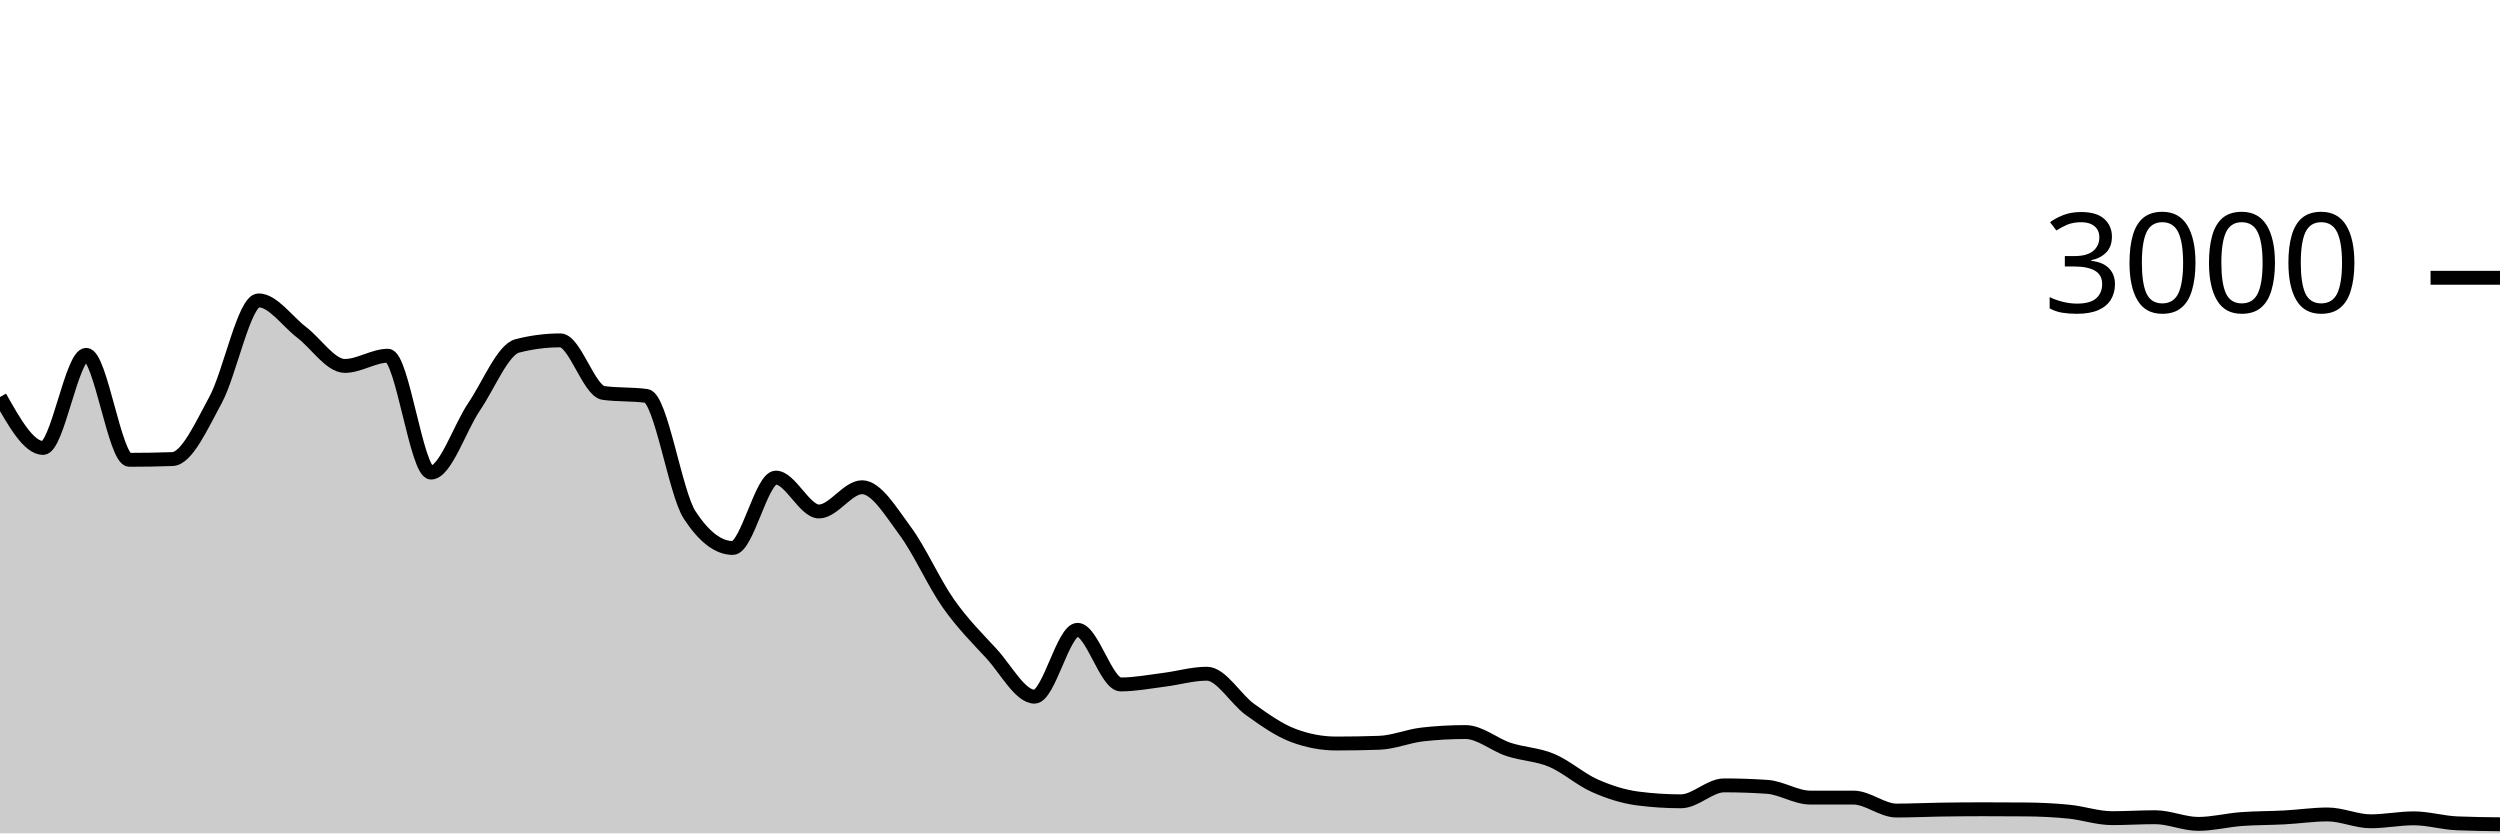
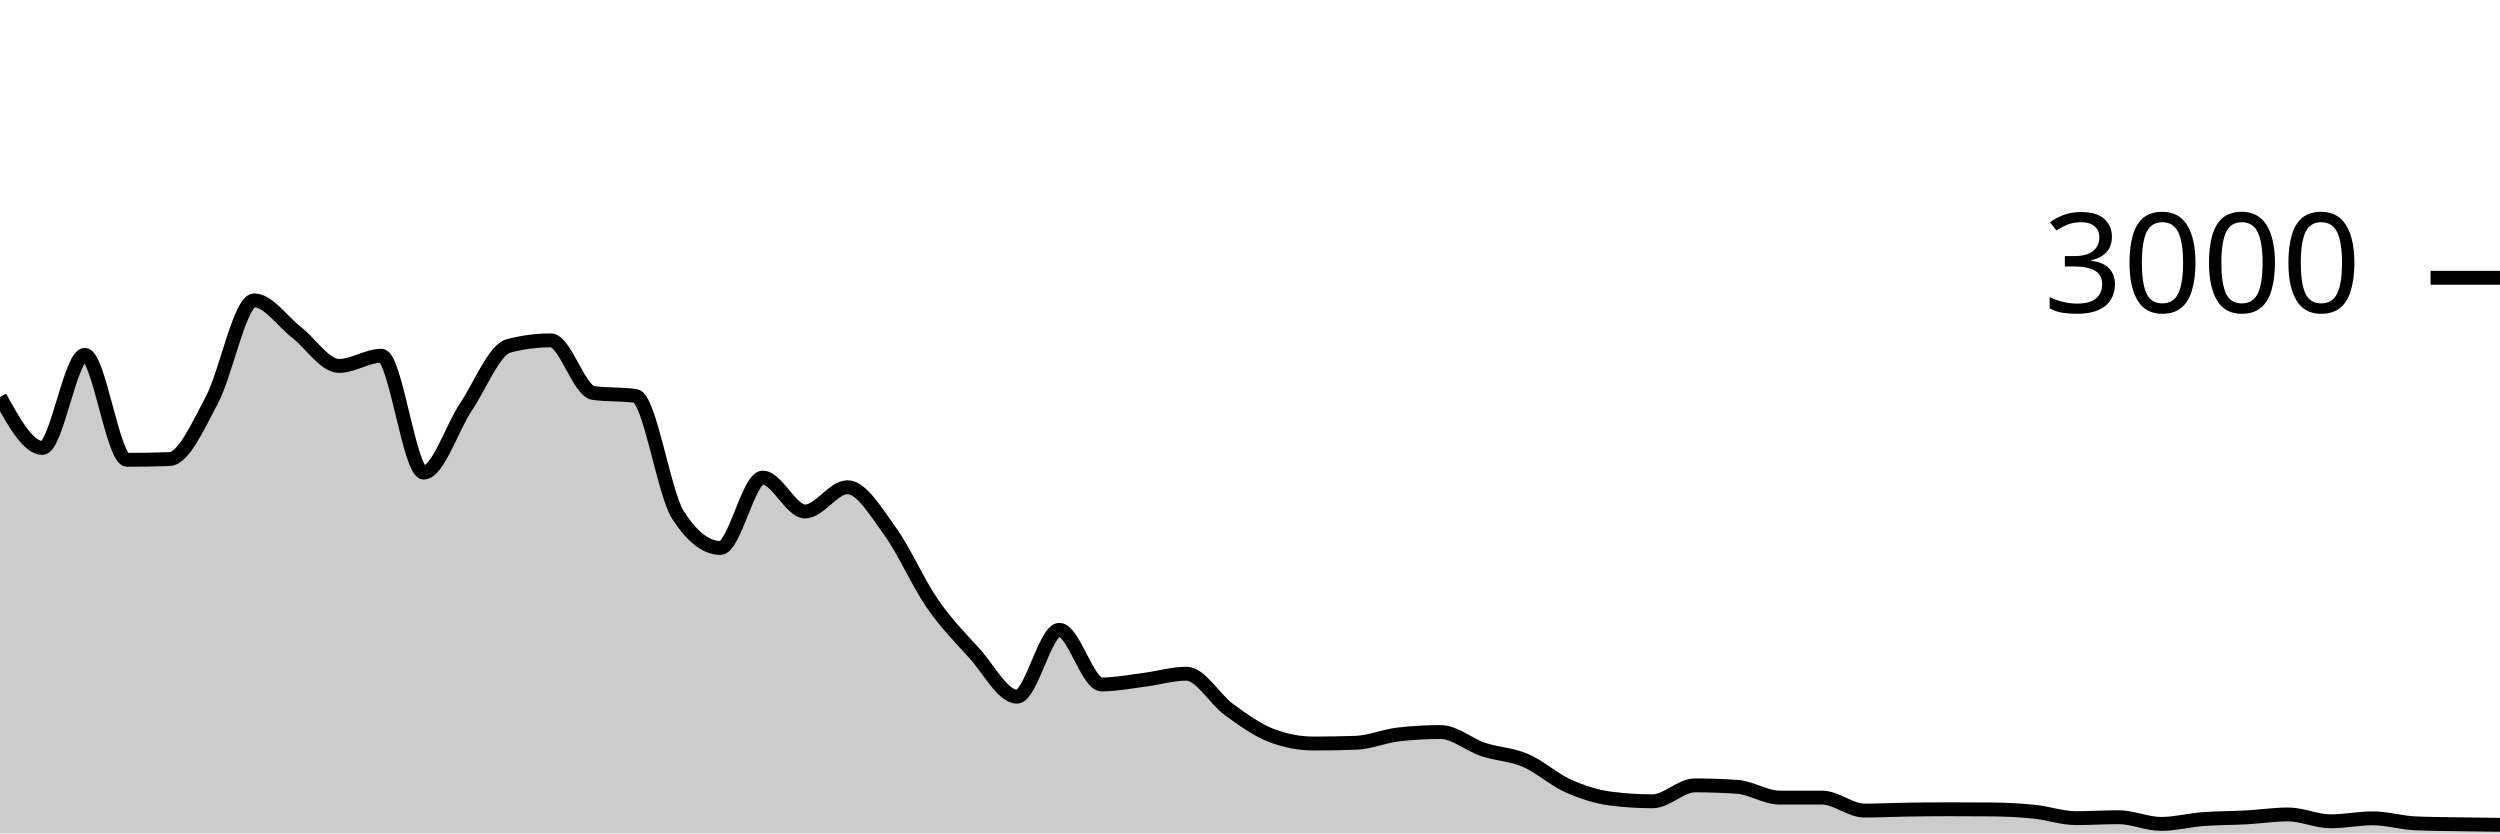
<svg xmlns="http://www.w3.org/2000/svg" viewBox="0 0 180 60">
  <g transform="translate(0,20)">
-     <path class="area" fill="rgba(0, 0, 0, 0.2)" d="M0,8.587C1.034,10.42,2.069,12.253,3.103,12.253C4.138,12.253,5.172,5.547,6.207,5.547C7.241,5.547,8.276,13.107,9.31,13.107C10.345,13.107,11.379,13.089,12.414,13.053C13.448,13.018,14.483,10.704,15.517,8.8C16.552,6.896,17.586,1.627,18.621,1.627C19.655,1.627,20.69,3.147,21.724,3.933C22.759,4.72,23.793,6.347,24.828,6.347C25.862,6.347,26.897,5.613,27.931,5.613C28.966,5.613,30,14.027,31.034,14.027C32.069,14.027,33.103,10.8,34.138,9.28C35.172,7.76,36.207,5.173,37.241,4.907C38.276,4.64,39.31,4.507,40.345,4.507C41.379,4.507,42.414,8.151,43.448,8.293C44.483,8.436,45.517,8.364,46.552,8.507C47.586,8.649,48.621,15.498,49.655,17.08C50.69,18.662,51.724,19.453,52.759,19.453C53.793,19.453,54.828,14.387,55.862,14.387C56.897,14.387,57.931,16.827,58.966,16.827C60,16.827,61.034,15.08,62.069,15.08C63.103,15.08,64.138,16.833,65.172,18.227C66.207,19.62,67.241,21.969,68.276,23.44C69.31,24.911,70.345,25.933,71.379,27.053C72.414,28.173,73.448,30.16,74.483,30.16C75.517,30.16,76.552,25.347,77.586,25.347C78.621,25.347,79.655,29.28,80.69,29.28C81.724,29.28,82.759,29.076,83.793,28.947C84.828,28.818,85.862,28.507,86.897,28.507C87.931,28.507,88.966,30.34,90,31.08C91.034,31.82,92.069,32.556,93.103,32.947C94.138,33.338,95.172,33.533,96.207,33.533C97.241,33.533,98.276,33.516,99.31,33.48C100.345,33.444,101.379,32.996,102.414,32.88C103.448,32.764,104.483,32.707,105.517,32.707C106.552,32.707,107.586,33.62,108.621,33.96C109.655,34.3,110.69,34.311,111.724,34.747C112.759,35.182,113.793,36.116,114.828,36.573C115.862,37.031,116.897,37.36,117.931,37.493C118.966,37.627,120,37.693,121.034,37.693C122.069,37.693,123.103,36.547,124.138,36.547C125.172,36.547,126.207,36.582,127.241,36.653C128.276,36.724,129.31,37.427,130.345,37.427C131.379,37.427,132.414,37.427,133.448,37.427C134.483,37.427,135.517,38.36,136.552,38.36C137.586,38.36,138.621,38.309,139.655,38.293C140.69,38.278,141.724,38.267,142.759,38.267C143.793,38.267,144.828,38.271,145.862,38.28C146.897,38.289,147.931,38.336,148.966,38.44C150,38.544,151.034,38.907,152.069,38.907C153.103,38.907,154.138,38.84,155.172,38.84C156.207,38.84,157.241,39.32,158.276,39.32C159.31,39.32,160.345,39.051,161.379,38.973C162.414,38.896,163.448,38.909,164.483,38.853C165.517,38.798,166.552,38.64,167.586,38.64C168.621,38.64,169.655,39.133,170.69,39.133C171.724,39.133,172.759,38.92,173.793,38.92C174.828,38.92,175.862,39.236,176.897,39.28C177.931,39.324,178.966,39.336,180,39.347L180,40C178.966,40,177.931,40,176.897,40C175.862,40,174.828,40,173.793,40C172.759,40,171.724,40,170.69,40C169.655,40,168.621,40,167.586,40C166.552,40,165.517,40,164.483,40C163.448,40,162.414,40,161.379,40C160.345,40,159.31,40,158.276,40C157.241,40,156.207,40,155.172,40C154.138,40,153.103,40,152.069,40C151.034,40,150,40,148.966,40C147.931,40,146.897,40,145.862,40C144.828,40,143.793,40,142.759,40C141.724,40,140.69,40,139.655,40C138.621,40,137.586,40,136.552,40C135.517,40,134.483,40,133.448,40C132.414,40,131.379,40,130.345,40C129.31,40,128.276,40,127.241,40C126.207,40,125.172,40,124.138,40C123.103,40,122.069,40,121.034,40C120,40,118.966,40,117.931,40C116.897,40,115.862,40,114.828,40C113.793,40,112.759,40,111.724,40C110.69,40,109.655,40,108.621,40C107.586,40,106.552,40,105.517,40C104.483,40,103.448,40,102.414,40C101.379,40,100.345,40,99.31,40C98.276,40,97.241,40,96.207,40C95.172,40,94.138,40,93.103,40C92.069,40,91.034,40,90,40C88.966,40,87.931,40,86.897,40C85.862,40,84.828,40,83.793,40C82.759,40,81.724,40,80.69,40C79.655,40,78.621,40,77.586,40C76.552,40,75.517,40,74.483,40C73.448,40,72.414,40,71.379,40C70.345,40,69.31,40,68.276,40C67.241,40,66.207,40,65.172,40C64.138,40,63.103,40,62.069,40C61.034,40,60,40,58.966,40C57.931,40,56.897,40,55.862,40C54.828,40,53.793,40,52.759,40C51.724,40,50.69,40,49.655,40C48.621,40,47.586,40,46.552,40C45.517,40,44.483,40,43.448,40C42.414,40,41.379,40,40.345,40C39.31,40,38.276,40,37.241,40C36.207,40,35.172,40,34.138,40C33.103,40,32.069,40,31.034,40C30,40,28.966,40,27.931,40C26.897,40,25.862,40,24.828,40C23.793,40,22.759,40,21.724,40C20.69,40,19.655,40,18.621,40C17.586,40,16.552,40,15.517,40C14.483,40,13.448,40,12.414,40C11.379,40,10.345,40,9.31,40C8.276,40,7.241,40,6.207,40C5.172,40,4.138,40,3.103,40C2.069,40,1.034,40,0,40Z" />
-     <path class="line" stroke="black" fill="none" d="M0,8.587C1.034,10.42,2.069,12.253,3.103,12.253C4.138,12.253,5.172,5.547,6.207,5.547C7.241,5.547,8.276,13.107,9.31,13.107C10.345,13.107,11.379,13.089,12.414,13.053C13.448,13.018,14.483,10.704,15.517,8.8C16.552,6.896,17.586,1.627,18.621,1.627C19.655,1.627,20.69,3.147,21.724,3.933C22.759,4.72,23.793,6.347,24.828,6.347C25.862,6.347,26.897,5.613,27.931,5.613C28.966,5.613,30,14.027,31.034,14.027C32.069,14.027,33.103,10.8,34.138,9.28C35.172,7.76,36.207,5.173,37.241,4.907C38.276,4.64,39.31,4.507,40.345,4.507C41.379,4.507,42.414,8.151,43.448,8.293C44.483,8.436,45.517,8.364,46.552,8.507C47.586,8.649,48.621,15.498,49.655,17.08C50.69,18.662,51.724,19.453,52.759,19.453C53.793,19.453,54.828,14.387,55.862,14.387C56.897,14.387,57.931,16.827,58.966,16.827C60,16.827,61.034,15.08,62.069,15.08C63.103,15.08,64.138,16.833,65.172,18.227C66.207,19.62,67.241,21.969,68.276,23.44C69.31,24.911,70.345,25.933,71.379,27.053C72.414,28.173,73.448,30.16,74.483,30.16C75.517,30.16,76.552,25.347,77.586,25.347C78.621,25.347,79.655,29.28,80.69,29.28C81.724,29.28,82.759,29.076,83.793,28.947C84.828,28.818,85.862,28.507,86.897,28.507C87.931,28.507,88.966,30.34,90,31.08C91.034,31.82,92.069,32.556,93.103,32.947C94.138,33.338,95.172,33.533,96.207,33.533C97.241,33.533,98.276,33.516,99.31,33.48C100.345,33.444,101.379,32.996,102.414,32.88C103.448,32.764,104.483,32.707,105.517,32.707C106.552,32.707,107.586,33.62,108.621,33.96C109.655,34.3,110.69,34.311,111.724,34.747C112.759,35.182,113.793,36.116,114.828,36.573C115.862,37.031,116.897,37.36,117.931,37.493C118.966,37.627,120,37.693,121.034,37.693C122.069,37.693,123.103,36.547,124.138,36.547C125.172,36.547,126.207,36.582,127.241,36.653C128.276,36.724,129.31,37.427,130.345,37.427C131.379,37.427,132.414,37.427,133.448,37.427C134.483,37.427,135.517,38.36,136.552,38.36C137.586,38.36,138.621,38.309,139.655,38.293C140.69,38.278,141.724,38.267,142.759,38.267C143.793,38.267,144.828,38.271,145.862,38.28C146.897,38.289,147.931,38.336,148.966,38.44C150,38.544,151.034,38.907,152.069,38.907C153.103,38.907,154.138,38.84,155.172,38.84C156.207,38.84,157.241,39.32,158.276,39.32C159.31,39.32,160.345,39.051,161.379,38.973C162.414,38.896,163.448,38.909,164.483,38.853C165.517,38.798,166.552,38.64,167.586,38.64C168.621,38.64,169.655,39.133,170.69,39.133C171.724,39.133,172.759,38.92,173.793,38.92C174.828,38.92,175.862,39.236,176.897,39.28C177.931,39.324,178.966,39.336,180,39.347" />
+     <path class="area" fill="rgba(0, 0, 0, 0.2)" d="M0,8.587C1.017,10.42,2.034,12.253,3.051,12.253C4.068,12.253,5.085,5.547,6.102,5.547C7.119,5.547,8.136,13.107,9.153,13.107C10.169,13.107,11.186,13.089,12.203,13.053C13.22,13.018,14.237,10.704,15.254,8.8C16.271,6.896,17.288,1.627,18.305,1.627C19.322,1.627,20.339,3.147,21.356,3.933C22.373,4.72,23.39,6.347,24.407,6.347C25.424,6.347,26.441,5.613,27.458,5.613C28.475,5.613,29.492,14.027,30.508,14.027C31.525,14.027,32.542,10.8,33.559,9.28C34.576,7.76,35.593,5.173,36.61,4.907C37.627,4.64,38.644,4.507,39.661,4.507C40.678,4.507,41.695,8.151,42.712,8.293C43.729,8.436,44.746,8.364,45.763,8.507C46.78,8.649,47.797,15.498,48.814,17.08C49.831,18.662,50.847,19.453,51.864,19.453C52.881,19.453,53.898,14.387,54.915,14.387C55.932,14.387,56.949,16.827,57.966,16.827C58.983,16.827,60,15.08,61.017,15.08C62.034,15.08,63.051,16.833,64.068,18.227C65.085,19.62,66.102,21.969,67.119,23.44C68.136,24.911,69.153,25.933,70.169,27.053C71.186,28.173,72.203,30.16,73.22,30.16C74.237,30.16,75.254,25.347,76.271,25.347C77.288,25.347,78.305,29.28,79.322,29.28C80.339,29.28,81.356,29.076,82.373,28.947C83.39,28.818,84.407,28.507,85.424,28.507C86.441,28.507,87.458,30.34,88.475,31.08C89.492,31.82,90.508,32.556,91.525,32.947C92.542,33.338,93.559,33.533,94.576,33.533C95.593,33.533,96.61,33.516,97.627,33.48C98.644,33.444,99.661,32.996,100.678,32.88C101.695,32.764,102.712,32.707,103.729,32.707C104.746,32.707,105.763,33.62,106.78,33.96C107.797,34.3,108.814,34.311,109.831,34.747C110.847,35.182,111.864,36.116,112.881,36.573C113.898,37.031,114.915,37.36,115.932,37.493C116.949,37.627,117.966,37.693,118.983,37.693C120,37.693,121.017,36.547,122.034,36.547C123.051,36.547,124.068,36.582,125.085,36.653C126.102,36.724,127.119,37.427,128.136,37.427C129.153,37.427,130.169,37.427,131.186,37.427C132.203,37.427,133.22,38.36,134.237,38.36C135.254,38.36,136.271,38.309,137.288,38.293C138.305,38.278,139.322,38.267,140.339,38.267C141.356,38.267,142.373,38.271,143.39,38.28C144.407,38.289,145.424,38.336,146.441,38.44C147.458,38.544,148.475,38.907,149.492,38.907C150.508,38.907,151.525,38.84,152.542,38.84C153.559,38.84,154.576,39.32,155.593,39.32C156.61,39.32,157.627,39.051,158.644,38.973C159.661,38.896,160.678,38.909,161.695,38.853C162.712,38.798,163.729,38.64,164.746,38.64C165.763,38.64,166.78,39.133,167.797,39.133C168.814,39.133,169.831,38.92,170.847,38.92C171.864,38.92,172.881,39.236,173.898,39.28C174.915,39.324,175.932,39.329,176.949,39.347C177.966,39.364,178.983,39.376,180,39.387L180,40C178.983,40,177.966,40,176.949,40C175.932,40,174.915,40,173.898,40C172.881,40,171.864,40,170.847,40C169.831,40,168.814,40,167.797,40C166.78,40,165.763,40,164.746,40C163.729,40,162.712,40,161.695,40C160.678,40,159.661,40,158.644,40C157.627,40,156.61,40,155.593,40C154.576,40,153.559,40,152.542,40C151.525,40,150.508,40,149.492,40C148.475,40,147.458,40,146.441,40C145.424,40,144.407,40,143.39,40C142.373,40,141.356,40,140.339,40C139.322,40,138.305,40,137.288,40C136.271,40,135.254,40,134.237,40C133.22,40,132.203,40,131.186,40C130.169,40,129.153,40,128.136,40C127.119,40,126.102,40,125.085,40C124.068,40,123.051,40,122.034,40C121.017,40,120,40,118.983,40C117.966,40,116.949,40,115.932,40C114.915,40,113.898,40,112.881,40C111.864,40,110.847,40,109.831,40C108.814,40,107.797,40,106.78,40C105.763,40,104.746,40,103.729,40C102.712,40,101.695,40,100.678,40C99.661,40,98.644,40,97.627,40C96.61,40,95.593,40,94.576,40C93.559,40,92.542,40,91.525,40C90.508,40,89.492,40,88.475,40C87.458,40,86.441,40,85.424,40C84.407,40,83.39,40,82.373,40C81.356,40,80.339,40,79.322,40C78.305,40,77.288,40,76.271,40C75.254,40,74.237,40,73.22,40C72.203,40,71.186,40,70.169,40C69.153,40,68.136,40,67.119,40C66.102,40,65.085,40,64.068,40C63.051,40,62.034,40,61.017,40C60,40,58.983,40,57.966,40C56.949,40,55.932,40,54.915,40C53.898,40,52.881,40,51.864,40C50.847,40,49.831,40,48.814,40C47.797,40,46.78,40,45.763,40C44.746,40,43.729,40,42.712,40C41.695,40,40.678,40,39.661,40C38.644,40,37.627,40,36.61,40C35.593,40,34.576,40,33.559,40C32.542,40,31.525,40,30.508,40C29.492,40,28.475,40,27.458,40C26.441,40,25.424,40,24.407,40C23.39,40,22.373,40,21.356,40C20.339,40,19.322,40,18.305,40C17.288,40,16.271,40,15.254,40C14.237,40,13.22,40,12.203,40C11.186,40,10.169,40,9.153,40C8.136,40,7.119,40,6.102,40C5.085,40,4.068,40,3.051,40C2.034,40,1.017,40,0,40Z" />
+     <path class="line" stroke="black" fill="none" d="M0,8.587C1.017,10.42,2.034,12.253,3.051,12.253C4.068,12.253,5.085,5.547,6.102,5.547C7.119,5.547,8.136,13.107,9.153,13.107C10.169,13.107,11.186,13.089,12.203,13.053C13.22,13.018,14.237,10.704,15.254,8.8C16.271,6.896,17.288,1.627,18.305,1.627C19.322,1.627,20.339,3.147,21.356,3.933C22.373,4.72,23.39,6.347,24.407,6.347C25.424,6.347,26.441,5.613,27.458,5.613C28.475,5.613,29.492,14.027,30.508,14.027C31.525,14.027,32.542,10.8,33.559,9.28C34.576,7.76,35.593,5.173,36.61,4.907C37.627,4.64,38.644,4.507,39.661,4.507C40.678,4.507,41.695,8.151,42.712,8.293C43.729,8.436,44.746,8.364,45.763,8.507C46.78,8.649,47.797,15.498,48.814,17.08C49.831,18.662,50.847,19.453,51.864,19.453C52.881,19.453,53.898,14.387,54.915,14.387C55.932,14.387,56.949,16.827,57.966,16.827C58.983,16.827,60,15.08,61.017,15.08C62.034,15.08,63.051,16.833,64.068,18.227C65.085,19.62,66.102,21.969,67.119,23.44C68.136,24.911,69.153,25.933,70.169,27.053C71.186,28.173,72.203,30.16,73.22,30.16C74.237,30.16,75.254,25.347,76.271,25.347C77.288,25.347,78.305,29.28,79.322,29.28C80.339,29.28,81.356,29.076,82.373,28.947C83.39,28.818,84.407,28.507,85.424,28.507C86.441,28.507,87.458,30.34,88.475,31.08C89.492,31.82,90.508,32.556,91.525,32.947C92.542,33.338,93.559,33.533,94.576,33.533C95.593,33.533,96.61,33.516,97.627,33.48C98.644,33.444,99.661,32.996,100.678,32.88C101.695,32.764,102.712,32.707,103.729,32.707C104.746,32.707,105.763,33.62,106.78,33.96C107.797,34.3,108.814,34.311,109.831,34.747C110.847,35.182,111.864,36.116,112.881,36.573C113.898,37.031,114.915,37.36,115.932,37.493C116.949,37.627,117.966,37.693,118.983,37.693C120,37.693,121.017,36.547,122.034,36.547C123.051,36.547,124.068,36.582,125.085,36.653C126.102,36.724,127.119,37.427,128.136,37.427C129.153,37.427,130.169,37.427,131.186,37.427C132.203,37.427,133.22,38.36,134.237,38.36C135.254,38.36,136.271,38.309,137.288,38.293C138.305,38.278,139.322,38.267,140.339,38.267C141.356,38.267,142.373,38.271,143.39,38.28C144.407,38.289,145.424,38.336,146.441,38.44C147.458,38.544,148.475,38.907,149.492,38.907C150.508,38.907,151.525,38.84,152.542,38.84C153.559,38.84,154.576,39.32,155.593,39.32C156.61,39.32,157.627,39.051,158.644,38.973C159.661,38.896,160.678,38.909,161.695,38.853C162.712,38.798,163.729,38.64,164.746,38.64C165.763,38.64,166.78,39.133,167.797,39.133C168.814,39.133,169.831,38.92,170.847,38.92C171.864,38.92,172.881,39.236,173.898,39.28C174.915,39.324,175.932,39.329,176.949,39.347C177.966,39.364,178.983,39.376,180,39.387" />
    <path class="axis-ceiling" stroke-width="1" stroke="black" fill="none" d="M175,0L180,0" />
    <text class="axis-ceiling-label" font-family="sans-serif" text-anchor="end" font-size="10px" x="170" y="2.5">3000</text>
  </g>
</svg>
